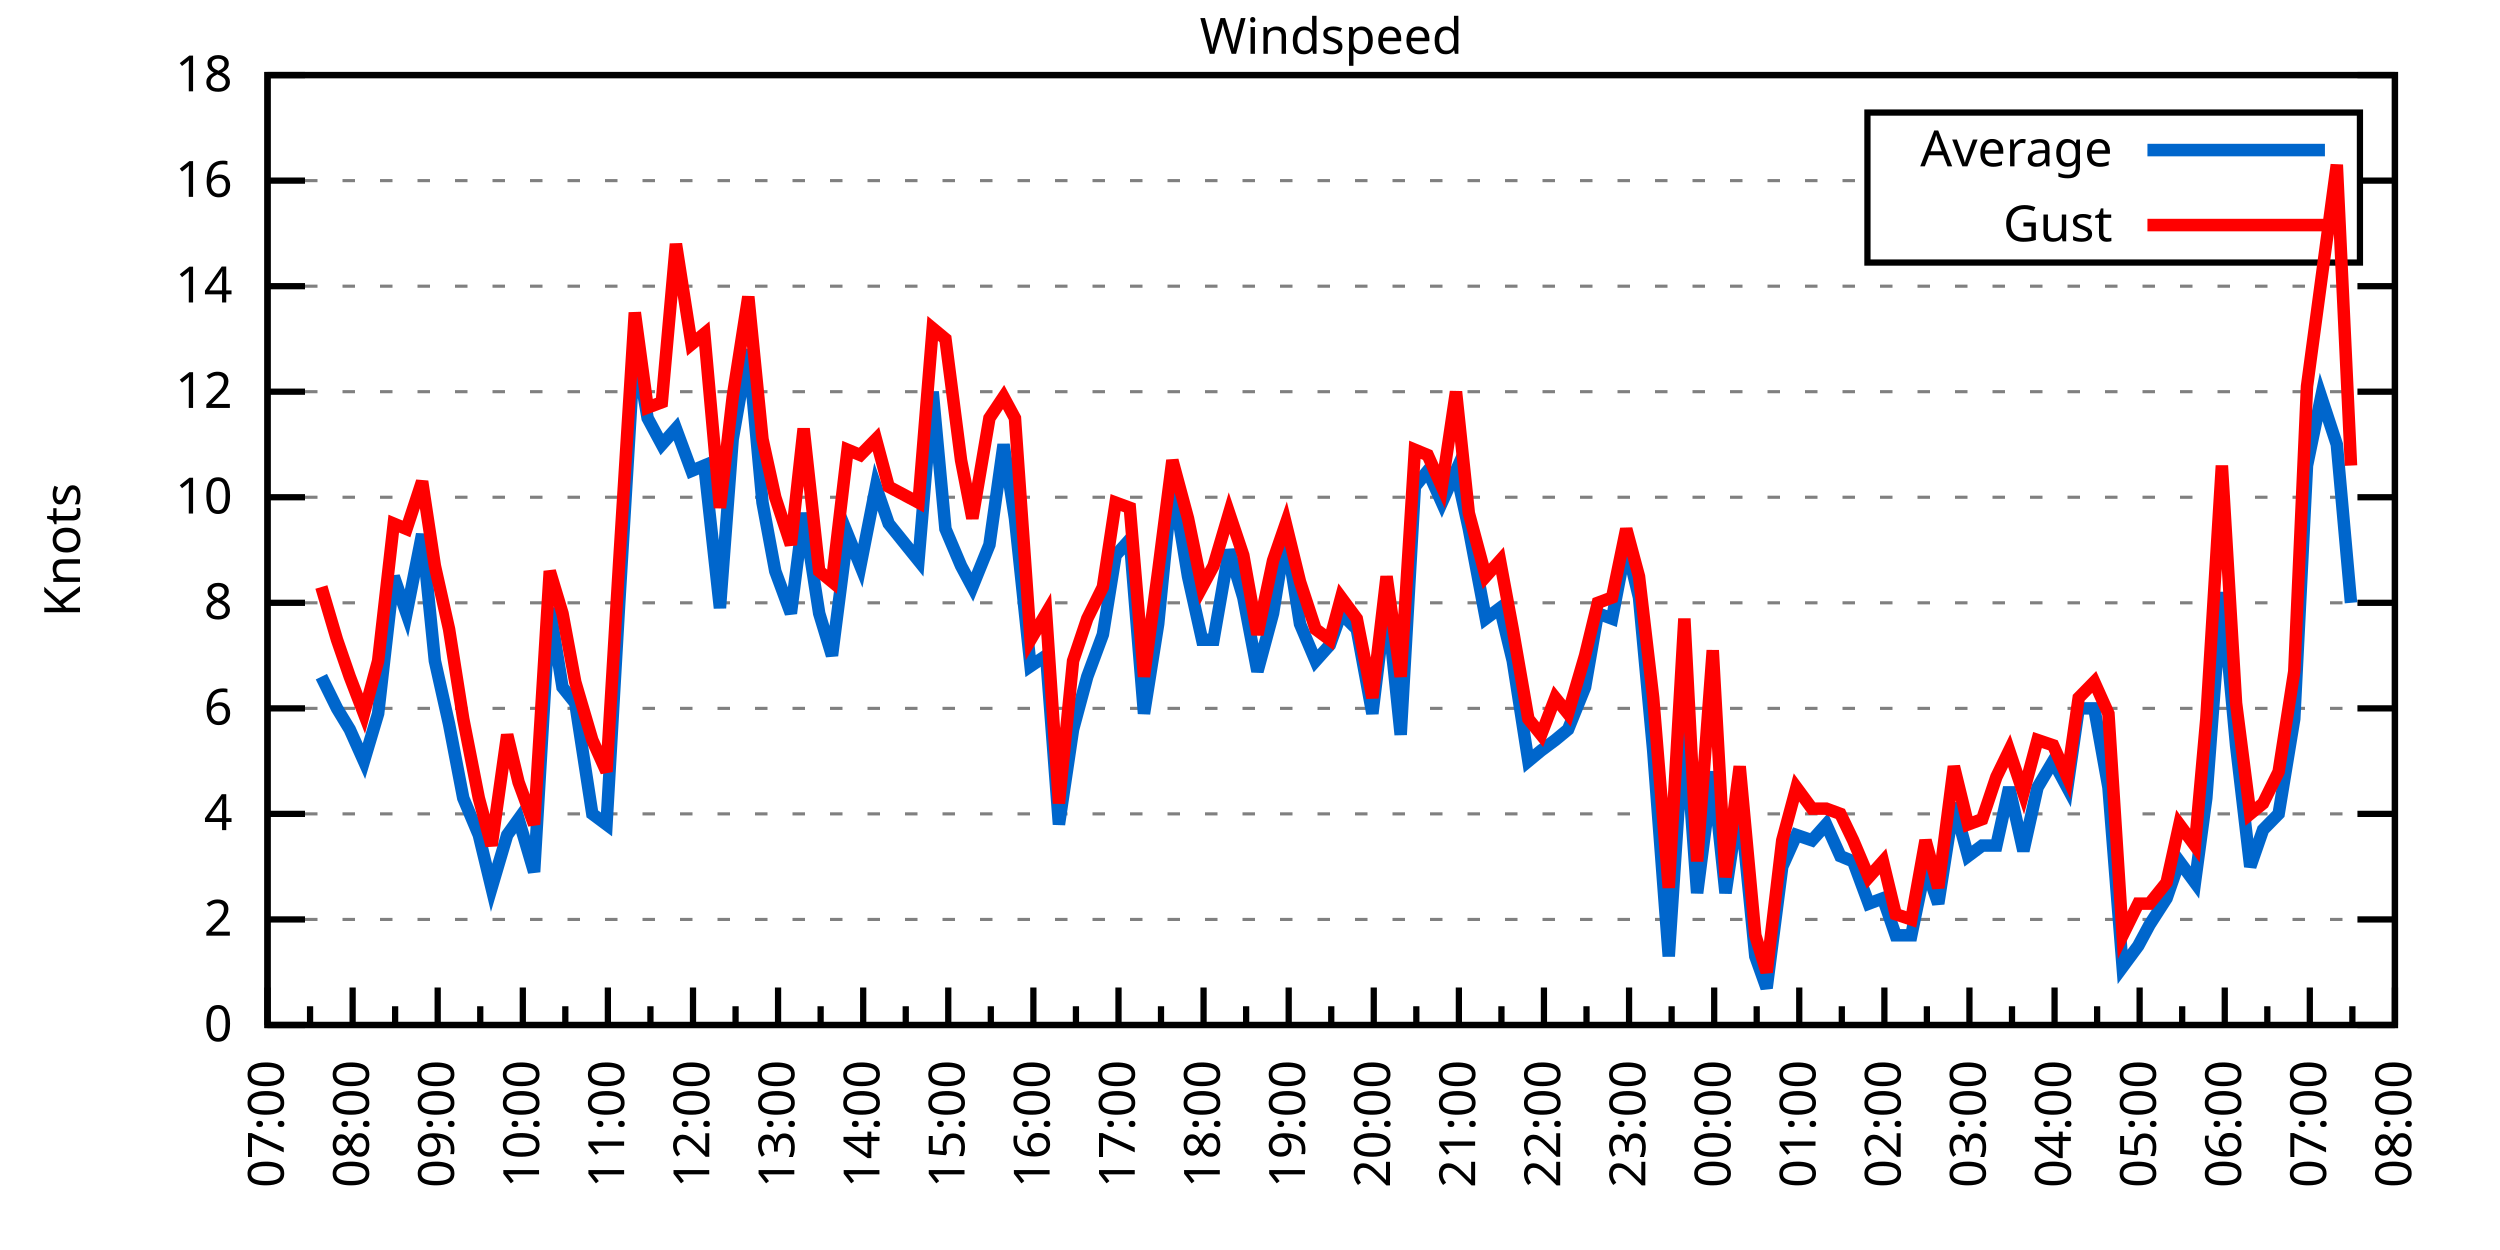
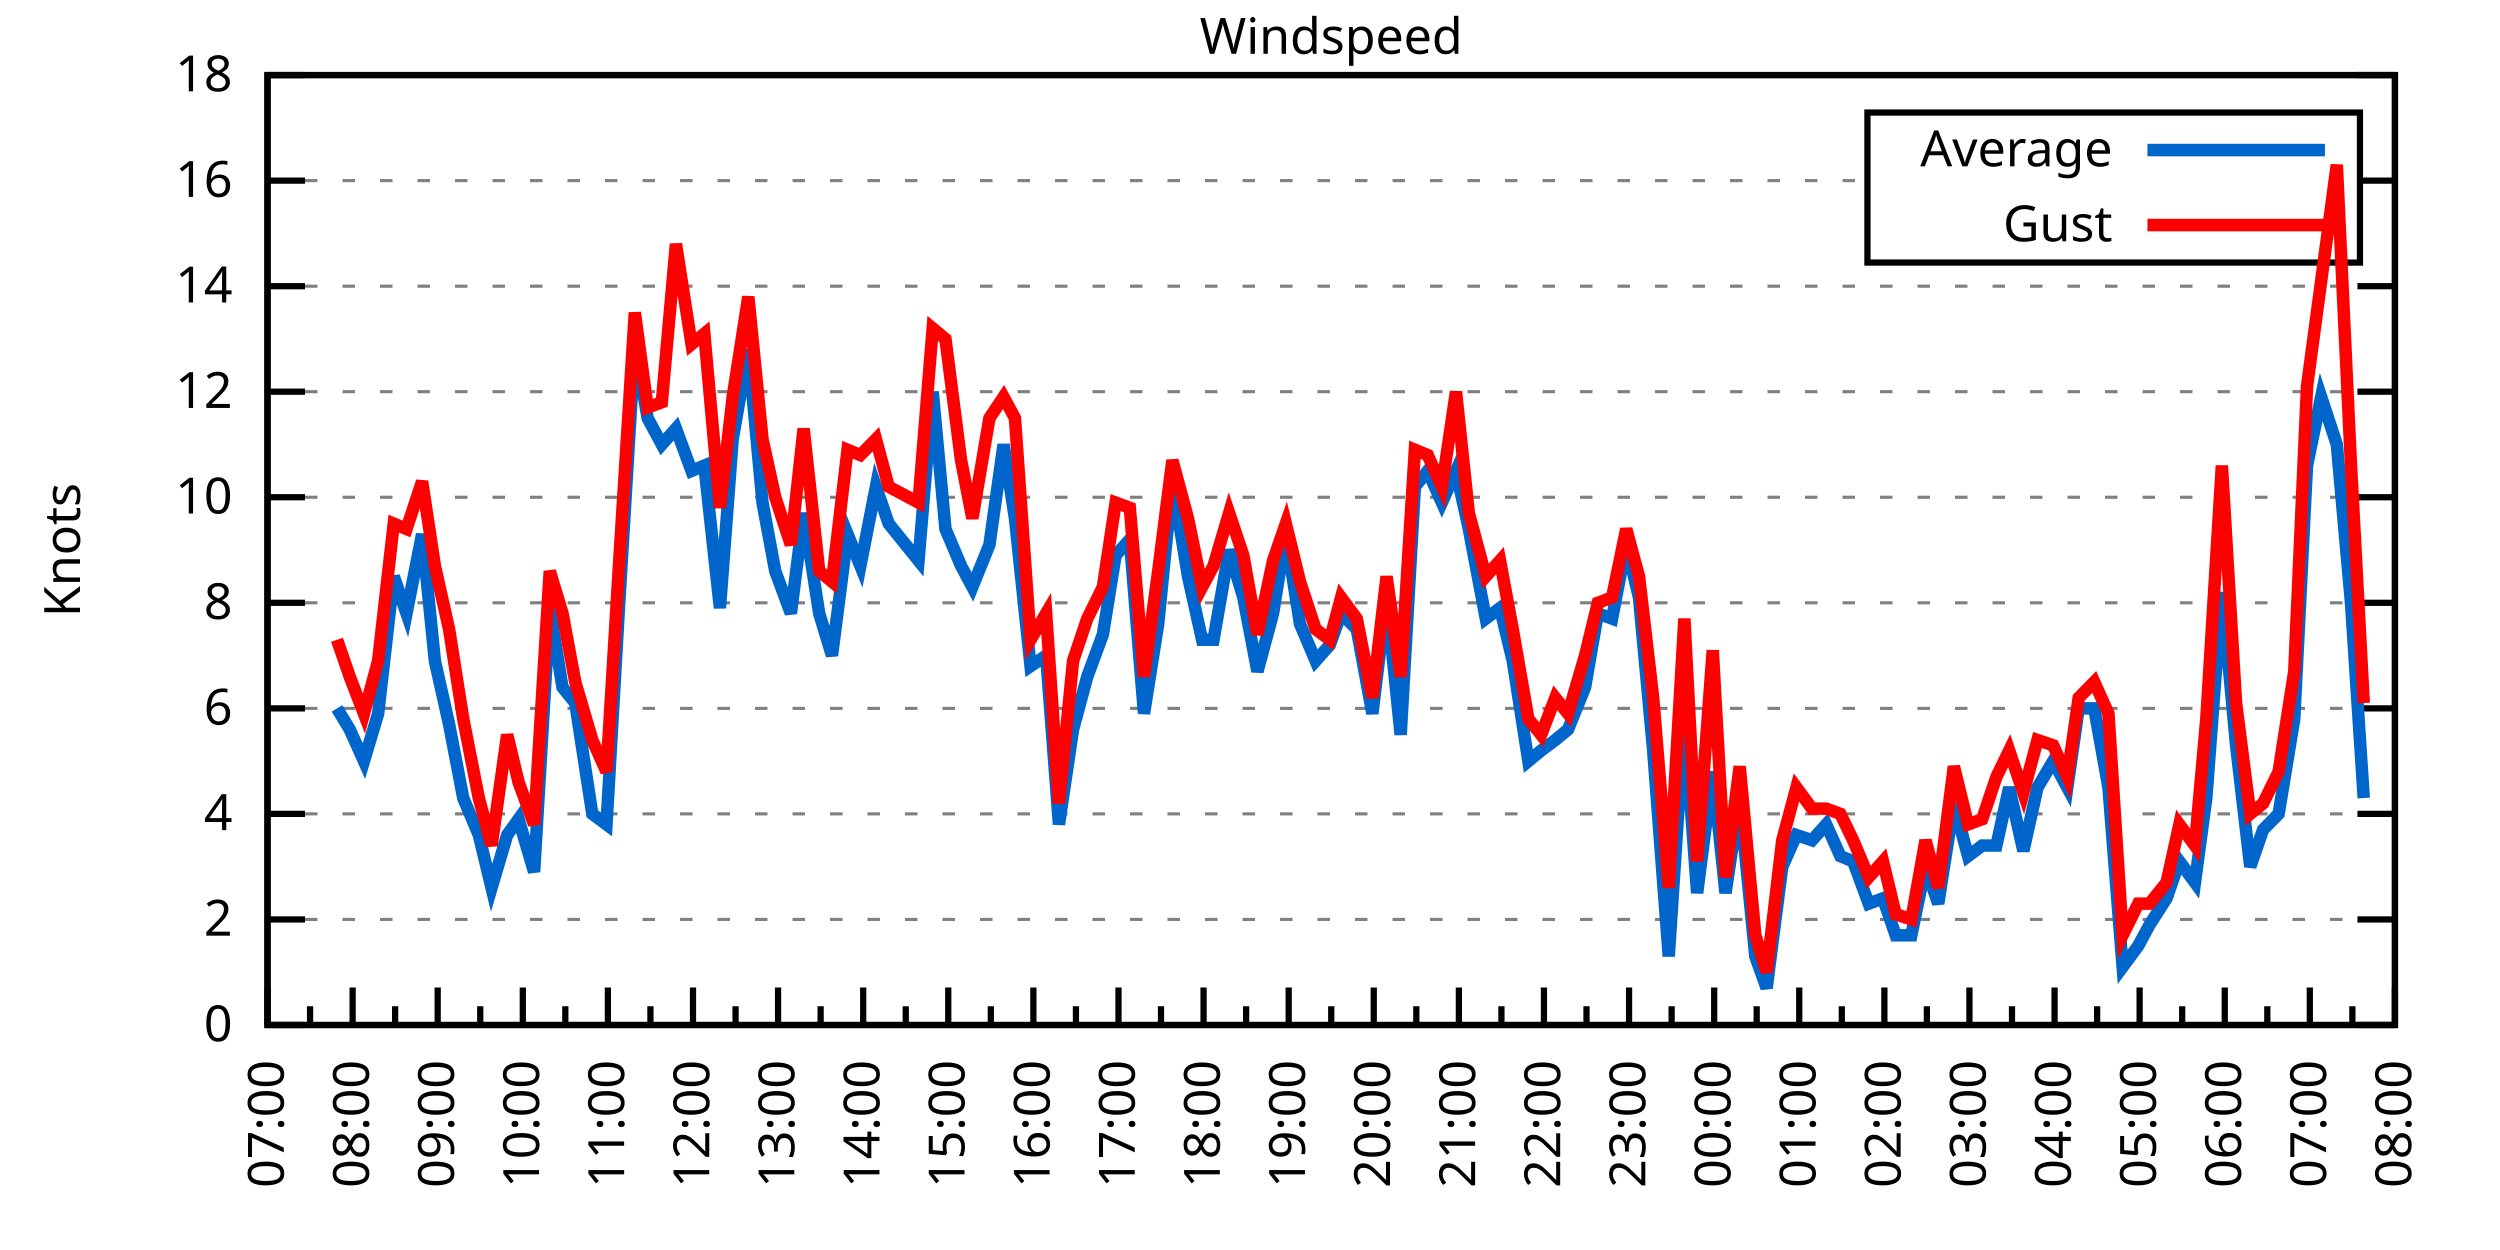
<svg xmlns="http://www.w3.org/2000/svg" xmlns:xlink="http://www.w3.org/1999/xlink" width="400" height="200" viewBox="0 0 400 200">
  <g id="gnuplot_canvas">
    <rect x="0" y="0" width="400" height="200" fill="none" />
    <defs>
      <circle id="gpDot" r="0.5" stroke-width="0.5" stroke="currentColor" />
      <path id="gpPt0" stroke-width="0.333" stroke="currentColor" d="M-1,0 h2 M0,-1 v2" />
      <path id="gpPt1" stroke-width="0.333" stroke="currentColor" d="M-1,-1 L1,1 M1,-1 L-1,1" />
      <path id="gpPt2" stroke-width="0.333" stroke="currentColor" d="M-1,0 L1,0 M0,-1 L0,1 M-1,-1 L1,1 M-1,1 L1,-1" />
      <rect id="gpPt3" stroke-width="0.333" stroke="currentColor" x="-1" y="-1" width="2" height="2" />
      <rect id="gpPt4" stroke-width="0.333" stroke="currentColor" fill="currentColor" x="-1" y="-1" width="2" height="2" />
      <circle id="gpPt5" stroke-width="0.333" stroke="currentColor" cx="0" cy="0" r="1" />
      <use xlink:href="#gpPt5" id="gpPt6" fill="currentColor" stroke="none" />
      <path id="gpPt7" stroke-width="0.333" stroke="currentColor" d="M0,-1.33 L-1.33,0.67 L1.33,0.67 z" />
      <use xlink:href="#gpPt7" id="gpPt8" fill="currentColor" stroke="none" />
      <use xlink:href="#gpPt7" id="gpPt9" stroke="currentColor" transform="rotate(180)" />
      <use xlink:href="#gpPt9" id="gpPt10" fill="currentColor" stroke="none" />
      <use xlink:href="#gpPt3" id="gpPt11" stroke="currentColor" transform="rotate(45)" />
      <use xlink:href="#gpPt11" id="gpPt12" fill="currentColor" stroke="none" />
      <path id="gpPt13" stroke-width="0.333" stroke="currentColor" d="M0,1.330 L1.265,0.411 L0.782,-1.067 L-0.782,-1.076 L-1.265,0.411 z" />
      <use xlink:href="#gpPt13" id="gpPt14" fill="currentColor" stroke="none" />
      <filter id="textbox" filterUnits="objectBoundingBox" x="0" y="0" height="1" width="1">
        <feFlood flood-color="white" flood-opacity="1" result="bgnd" />
        <feComposite in="SourceGraphic" in2="bgnd" operator="atop" />
      </filter>
      <filter id="greybox" filterUnits="objectBoundingBox" x="0" y="0" height="1" width="1">
        <feFlood flood-color="lightgrey" flood-opacity="1" result="grey" />
        <feComposite in="SourceGraphic" in2="grey" operator="atop" />
      </filter>
    </defs>
    <g fill="none" color="white" stroke="currentColor" stroke-width="1.00" stroke-linecap="butt" stroke-linejoin="miter">
</g>
    <g fill="none" color="black" stroke="currentColor" stroke-width="1.00" stroke-linecap="butt" stroke-linejoin="miter">
      <g stroke="none" shape-rendering="crispEdges">
        <polygon fill="rgb(255, 255, 255)" points="42.80,164.00 383.18,164.00 383.18,12.02 42.80,12.02 " />
      </g>
    </g>
    <g fill="none" color="black" stroke="currentColor" stroke-width="1.00" stroke-linecap="butt" stroke-linejoin="miter">
</g>
    <g fill="none" color="black" stroke="black" stroke-width="0.50" stroke-linecap="butt" stroke-linejoin="miter">
</g>
    <g fill="none" color="gray" stroke="currentColor" stroke-width="0.50" stroke-linecap="butt" stroke-linejoin="miter">
      <path stroke="gray" stroke-dasharray="2,4" class="gridline" d="M42.80,164.00 L383.19,164.00  " />
    </g>
    <g fill="none" color="gray" stroke="gray" stroke-width="1.00" stroke-linecap="butt" stroke-linejoin="miter">
</g>
    <g fill="none" color="black" stroke="currentColor" stroke-width="1.00" stroke-linecap="butt" stroke-linejoin="miter">
      <path stroke="black" d="M42.80,164.00 L48.80,164.00 M383.19,164.00 L377.19,164.00  " />
      <g transform="translate(37.20,166.60)" stroke="none" fill="black" font-family="Sans" font-size="8.00" text-anchor="end">
        <text>
          <tspan font-family="Sans"> 0</tspan>
        </text>
      </g>
    </g>
    <g fill="none" color="black" stroke="currentColor" stroke-width="1.00" stroke-linecap="butt" stroke-linejoin="miter">
</g>
    <g fill="none" color="black" stroke="black" stroke-width="0.50" stroke-linecap="butt" stroke-linejoin="miter">
</g>
    <g fill="none" color="gray" stroke="currentColor" stroke-width="0.50" stroke-linecap="butt" stroke-linejoin="miter">
      <path stroke="gray" stroke-dasharray="2,4" class="gridline" d="M42.80,147.11 L383.19,147.11  " />
    </g>
    <g fill="none" color="gray" stroke="gray" stroke-width="1.00" stroke-linecap="butt" stroke-linejoin="miter">
</g>
    <g fill="none" color="black" stroke="currentColor" stroke-width="1.00" stroke-linecap="butt" stroke-linejoin="miter">
      <path stroke="black" d="M42.80,147.11 L48.80,147.11 M383.19,147.11 L377.19,147.11  " />
      <g transform="translate(37.20,149.71)" stroke="none" fill="black" font-family="Sans" font-size="8.00" text-anchor="end">
        <text>
          <tspan font-family="Sans"> 2</tspan>
        </text>
      </g>
    </g>
    <g fill="none" color="black" stroke="currentColor" stroke-width="1.00" stroke-linecap="butt" stroke-linejoin="miter">
</g>
    <g fill="none" color="black" stroke="black" stroke-width="0.50" stroke-linecap="butt" stroke-linejoin="miter">
</g>
    <g fill="none" color="gray" stroke="currentColor" stroke-width="0.50" stroke-linecap="butt" stroke-linejoin="miter">
      <path stroke="gray" stroke-dasharray="2,4" class="gridline" d="M42.80,130.22 L383.19,130.22  " />
    </g>
    <g fill="none" color="gray" stroke="gray" stroke-width="1.00" stroke-linecap="butt" stroke-linejoin="miter">
</g>
    <g fill="none" color="black" stroke="currentColor" stroke-width="1.00" stroke-linecap="butt" stroke-linejoin="miter">
      <path stroke="black" d="M42.80,130.22 L48.80,130.22 M383.19,130.22 L377.19,130.22  " />
      <g transform="translate(37.20,132.82)" stroke="none" fill="black" font-family="Sans" font-size="8.00" text-anchor="end">
        <text>
          <tspan font-family="Sans"> 4</tspan>
        </text>
      </g>
    </g>
    <g fill="none" color="black" stroke="currentColor" stroke-width="1.00" stroke-linecap="butt" stroke-linejoin="miter">
</g>
    <g fill="none" color="black" stroke="black" stroke-width="0.50" stroke-linecap="butt" stroke-linejoin="miter">
</g>
    <g fill="none" color="gray" stroke="currentColor" stroke-width="0.50" stroke-linecap="butt" stroke-linejoin="miter">
      <path stroke="gray" stroke-dasharray="2,4" class="gridline" d="M42.80,113.34 L383.19,113.34  " />
    </g>
    <g fill="none" color="gray" stroke="gray" stroke-width="1.00" stroke-linecap="butt" stroke-linejoin="miter">
</g>
    <g fill="none" color="black" stroke="currentColor" stroke-width="1.00" stroke-linecap="butt" stroke-linejoin="miter">
      <path stroke="black" d="M42.80,113.34 L48.80,113.34 M383.19,113.34 L377.19,113.34  " />
      <g transform="translate(37.20,115.94)" stroke="none" fill="black" font-family="Sans" font-size="8.00" text-anchor="end">
        <text>
          <tspan font-family="Sans"> 6</tspan>
        </text>
      </g>
    </g>
    <g fill="none" color="black" stroke="currentColor" stroke-width="1.00" stroke-linecap="butt" stroke-linejoin="miter">
</g>
    <g fill="none" color="black" stroke="black" stroke-width="0.50" stroke-linecap="butt" stroke-linejoin="miter">
</g>
    <g fill="none" color="gray" stroke="currentColor" stroke-width="0.50" stroke-linecap="butt" stroke-linejoin="miter">
      <path stroke="gray" stroke-dasharray="2,4" class="gridline" d="M42.80,96.45 L383.19,96.45  " />
    </g>
    <g fill="none" color="gray" stroke="gray" stroke-width="1.00" stroke-linecap="butt" stroke-linejoin="miter">
</g>
    <g fill="none" color="black" stroke="currentColor" stroke-width="1.00" stroke-linecap="butt" stroke-linejoin="miter">
      <path stroke="black" d="M42.80,96.45 L48.80,96.45 M383.19,96.45 L377.19,96.45  " />
      <g transform="translate(37.20,99.05)" stroke="none" fill="black" font-family="Sans" font-size="8.00" text-anchor="end">
        <text>
          <tspan font-family="Sans"> 8</tspan>
        </text>
      </g>
    </g>
    <g fill="none" color="black" stroke="currentColor" stroke-width="1.00" stroke-linecap="butt" stroke-linejoin="miter">
</g>
    <g fill="none" color="black" stroke="black" stroke-width="0.50" stroke-linecap="butt" stroke-linejoin="miter">
</g>
    <g fill="none" color="gray" stroke="currentColor" stroke-width="0.50" stroke-linecap="butt" stroke-linejoin="miter">
      <path stroke="gray" stroke-dasharray="2,4" class="gridline" d="M42.80,79.56 L383.19,79.56  " />
    </g>
    <g fill="none" color="gray" stroke="gray" stroke-width="1.00" stroke-linecap="butt" stroke-linejoin="miter">
</g>
    <g fill="none" color="black" stroke="currentColor" stroke-width="1.00" stroke-linecap="butt" stroke-linejoin="miter">
      <path stroke="black" d="M42.80,79.56 L48.80,79.56 M383.19,79.56 L377.19,79.56  " />
      <g transform="translate(37.20,82.16)" stroke="none" fill="black" font-family="Sans" font-size="8.00" text-anchor="end">
        <text>
          <tspan font-family="Sans"> 10</tspan>
        </text>
      </g>
    </g>
    <g fill="none" color="black" stroke="currentColor" stroke-width="1.00" stroke-linecap="butt" stroke-linejoin="miter">
</g>
    <g fill="none" color="black" stroke="black" stroke-width="0.50" stroke-linecap="butt" stroke-linejoin="miter">
</g>
    <g fill="none" color="gray" stroke="currentColor" stroke-width="0.50" stroke-linecap="butt" stroke-linejoin="miter">
      <path stroke="gray" stroke-dasharray="2,4" class="gridline" d="M42.80,62.67 L383.19,62.67  " />
    </g>
    <g fill="none" color="gray" stroke="gray" stroke-width="1.00" stroke-linecap="butt" stroke-linejoin="miter">
</g>
    <g fill="none" color="black" stroke="currentColor" stroke-width="1.00" stroke-linecap="butt" stroke-linejoin="miter">
      <path stroke="black" d="M42.80,62.67 L48.80,62.67 M383.19,62.67 L377.19,62.67  " />
      <g transform="translate(37.20,65.27)" stroke="none" fill="black" font-family="Sans" font-size="8.00" text-anchor="end">
        <text>
          <tspan font-family="Sans"> 12</tspan>
        </text>
      </g>
    </g>
    <g fill="none" color="black" stroke="currentColor" stroke-width="1.00" stroke-linecap="butt" stroke-linejoin="miter">
</g>
    <g fill="none" color="black" stroke="black" stroke-width="0.50" stroke-linecap="butt" stroke-linejoin="miter">
</g>
    <g fill="none" color="gray" stroke="currentColor" stroke-width="0.50" stroke-linecap="butt" stroke-linejoin="miter">
      <path stroke="gray" stroke-dasharray="2,4" class="gridline" d="M42.80,45.79 L383.19,45.79  " />
    </g>
    <g fill="none" color="gray" stroke="gray" stroke-width="1.00" stroke-linecap="butt" stroke-linejoin="miter">
</g>
    <g fill="none" color="black" stroke="currentColor" stroke-width="1.00" stroke-linecap="butt" stroke-linejoin="miter">
      <path stroke="black" d="M42.80,45.79 L48.80,45.79 M383.19,45.79 L377.19,45.79  " />
      <g transform="translate(37.20,48.39)" stroke="none" fill="black" font-family="Sans" font-size="8.00" text-anchor="end">
        <text>
          <tspan font-family="Sans"> 14</tspan>
        </text>
      </g>
    </g>
    <g fill="none" color="black" stroke="currentColor" stroke-width="1.00" stroke-linecap="butt" stroke-linejoin="miter">
</g>
    <g fill="none" color="black" stroke="black" stroke-width="0.50" stroke-linecap="butt" stroke-linejoin="miter">
</g>
    <g fill="none" color="gray" stroke="currentColor" stroke-width="0.50" stroke-linecap="butt" stroke-linejoin="miter">
      <path stroke="gray" stroke-dasharray="2,4" class="gridline" d="M42.80,28.90 L298.79,28.90 M377.59,28.90 L383.19,28.90  " />
    </g>
    <g fill="none" color="gray" stroke="gray" stroke-width="1.00" stroke-linecap="butt" stroke-linejoin="miter">
</g>
    <g fill="none" color="black" stroke="currentColor" stroke-width="1.00" stroke-linecap="butt" stroke-linejoin="miter">
      <path stroke="black" d="M42.80,28.90 L48.80,28.90 M383.19,28.90 L377.19,28.90  " />
      <g transform="translate(37.20,31.50)" stroke="none" fill="black" font-family="Sans" font-size="8.00" text-anchor="end">
        <text>
          <tspan font-family="Sans"> 16</tspan>
        </text>
      </g>
    </g>
    <g fill="none" color="black" stroke="currentColor" stroke-width="1.00" stroke-linecap="butt" stroke-linejoin="miter">
</g>
    <g fill="none" color="black" stroke="black" stroke-width="0.50" stroke-linecap="butt" stroke-linejoin="miter">
</g>
    <g fill="none" color="gray" stroke="currentColor" stroke-width="0.50" stroke-linecap="butt" stroke-linejoin="miter">
      <path stroke="gray" stroke-dasharray="2,4" class="gridline" d="M42.80,12.01 L383.19,12.01  " />
    </g>
    <g fill="none" color="gray" stroke="gray" stroke-width="1.00" stroke-linecap="butt" stroke-linejoin="miter">
</g>
    <g fill="none" color="black" stroke="currentColor" stroke-width="1.00" stroke-linecap="butt" stroke-linejoin="miter">
      <path stroke="black" d="M42.80,12.01 L48.80,12.01 M383.19,12.01 L377.19,12.01  " />
      <g transform="translate(37.20,14.61)" stroke="none" fill="black" font-family="Sans" font-size="8.00" text-anchor="end">
        <text>
          <tspan font-family="Sans"> 18</tspan>
        </text>
      </g>
    </g>
    <g fill="none" color="black" stroke="currentColor" stroke-width="1.00" stroke-linecap="butt" stroke-linejoin="miter">
      <path stroke="black" d="M42.80,164.00 L42.80,158.00  " />
      <g transform="translate(45.40,169.60) rotate(270)" stroke="none" fill="black" font-family="Sans" font-size="8.00" text-anchor="end">
        <text>
          <tspan font-family="Sans">07:00</tspan>
        </text>
      </g>
    </g>
    <g fill="none" color="black" stroke="currentColor" stroke-width="1.00" stroke-linecap="butt" stroke-linejoin="miter">
      <path stroke="black" d="M49.61,164.00 L49.61,161.00 M56.42,164.00 L56.42,158.00  " />
      <g transform="translate(59.02,169.60) rotate(270)" stroke="none" fill="black" font-family="Sans" font-size="8.00" text-anchor="end">
        <text>
          <tspan font-family="Sans">08:00</tspan>
        </text>
      </g>
    </g>
    <g fill="none" color="black" stroke="currentColor" stroke-width="1.00" stroke-linecap="butt" stroke-linejoin="miter">
      <path stroke="black" d="M63.22,164.00 L63.22,161.00 M70.03,164.00 L70.03,158.00  " />
      <g transform="translate(72.63,169.60) rotate(270)" stroke="none" fill="black" font-family="Sans" font-size="8.00" text-anchor="end">
        <text>
          <tspan font-family="Sans">09:00</tspan>
        </text>
      </g>
    </g>
    <g fill="none" color="black" stroke="currentColor" stroke-width="1.00" stroke-linecap="butt" stroke-linejoin="miter">
      <path stroke="black" d="M76.84,164.00 L76.84,161.00 M83.65,164.00 L83.65,158.00  " />
      <g transform="translate(86.25,169.60) rotate(270)" stroke="none" fill="black" font-family="Sans" font-size="8.00" text-anchor="end">
        <text>
          <tspan font-family="Sans">10:00</tspan>
        </text>
      </g>
    </g>
    <g fill="none" color="black" stroke="currentColor" stroke-width="1.00" stroke-linecap="butt" stroke-linejoin="miter">
      <path stroke="black" d="M90.45,164.00 L90.45,161.00 M97.26,164.00 L97.26,158.00  " />
      <g transform="translate(99.86,169.60) rotate(270)" stroke="none" fill="black" font-family="Sans" font-size="8.00" text-anchor="end">
        <text>
          <tspan font-family="Sans">11:00</tspan>
        </text>
      </g>
    </g>
    <g fill="none" color="black" stroke="currentColor" stroke-width="1.00" stroke-linecap="butt" stroke-linejoin="miter">
      <path stroke="black" d="M104.07,164.00 L104.07,161.00 M110.88,164.00 L110.88,158.00  " />
      <g transform="translate(113.48,169.60) rotate(270)" stroke="none" fill="black" font-family="Sans" font-size="8.00" text-anchor="end">
        <text>
          <tspan font-family="Sans">12:00</tspan>
        </text>
      </g>
    </g>
    <g fill="none" color="black" stroke="currentColor" stroke-width="1.00" stroke-linecap="butt" stroke-linejoin="miter">
      <path stroke="black" d="M117.69,164.00 L117.69,161.00 M124.49,164.00 L124.49,158.00  " />
      <g transform="translate(127.09,169.60) rotate(270)" stroke="none" fill="black" font-family="Sans" font-size="8.00" text-anchor="end">
        <text>
          <tspan font-family="Sans">13:00</tspan>
        </text>
      </g>
    </g>
    <g fill="none" color="black" stroke="currentColor" stroke-width="1.00" stroke-linecap="butt" stroke-linejoin="miter">
      <path stroke="black" d="M131.30,164.00 L131.30,161.00 M138.11,164.00 L138.11,158.00  " />
      <g transform="translate(140.71,169.60) rotate(270)" stroke="none" fill="black" font-family="Sans" font-size="8.00" text-anchor="end">
        <text>
          <tspan font-family="Sans">14:00</tspan>
        </text>
      </g>
    </g>
    <g fill="none" color="black" stroke="currentColor" stroke-width="1.00" stroke-linecap="butt" stroke-linejoin="miter">
      <path stroke="black" d="M144.92,164.00 L144.92,161.00 M151.72,164.00 L151.72,158.00  " />
      <g transform="translate(154.32,169.60) rotate(270)" stroke="none" fill="black" font-family="Sans" font-size="8.00" text-anchor="end">
        <text>
          <tspan font-family="Sans">15:00</tspan>
        </text>
      </g>
    </g>
    <g fill="none" color="black" stroke="currentColor" stroke-width="1.00" stroke-linecap="butt" stroke-linejoin="miter">
      <path stroke="black" d="M158.53,164.00 L158.53,161.00 M165.34,164.00 L165.34,158.00  " />
      <g transform="translate(167.94,169.60) rotate(270)" stroke="none" fill="black" font-family="Sans" font-size="8.00" text-anchor="end">
        <text>
          <tspan font-family="Sans">16:00</tspan>
        </text>
      </g>
    </g>
    <g fill="none" color="black" stroke="currentColor" stroke-width="1.00" stroke-linecap="butt" stroke-linejoin="miter">
      <path stroke="black" d="M172.15,164.00 L172.15,161.00 M178.96,164.00 L178.96,158.00  " />
      <g transform="translate(181.56,169.60) rotate(270)" stroke="none" fill="black" font-family="Sans" font-size="8.00" text-anchor="end">
        <text>
          <tspan font-family="Sans">17:00</tspan>
        </text>
      </g>
    </g>
    <g fill="none" color="black" stroke="currentColor" stroke-width="1.00" stroke-linecap="butt" stroke-linejoin="miter">
      <path stroke="black" d="M185.76,164.00 L185.76,161.00 M192.57,164.00 L192.57,158.00  " />
      <g transform="translate(195.17,169.60) rotate(270)" stroke="none" fill="black" font-family="Sans" font-size="8.00" text-anchor="end">
        <text>
          <tspan font-family="Sans">18:00</tspan>
        </text>
      </g>
    </g>
    <g fill="none" color="black" stroke="currentColor" stroke-width="1.00" stroke-linecap="butt" stroke-linejoin="miter">
      <path stroke="black" d="M199.38,164.00 L199.38,161.00 M206.19,164.00 L206.19,158.00  " />
      <g transform="translate(208.79,169.60) rotate(270)" stroke="none" fill="black" font-family="Sans" font-size="8.00" text-anchor="end">
        <text>
          <tspan font-family="Sans">19:00</tspan>
        </text>
      </g>
    </g>
    <g fill="none" color="black" stroke="currentColor" stroke-width="1.00" stroke-linecap="butt" stroke-linejoin="miter">
      <path stroke="black" d="M213.00,164.00 L213.00,161.00 M219.80,164.00 L219.80,158.00  " />
      <g transform="translate(222.40,169.60) rotate(270)" stroke="none" fill="black" font-family="Sans" font-size="8.00" text-anchor="end">
        <text>
          <tspan font-family="Sans">20:00</tspan>
        </text>
      </g>
    </g>
    <g fill="none" color="black" stroke="currentColor" stroke-width="1.00" stroke-linecap="butt" stroke-linejoin="miter">
      <path stroke="black" d="M226.61,164.00 L226.61,161.00 M233.42,164.00 L233.42,158.00  " />
      <g transform="translate(236.02,169.60) rotate(270)" stroke="none" fill="black" font-family="Sans" font-size="8.00" text-anchor="end">
        <text>
          <tspan font-family="Sans">21:00</tspan>
        </text>
      </g>
    </g>
    <g fill="none" color="black" stroke="currentColor" stroke-width="1.00" stroke-linecap="butt" stroke-linejoin="miter">
      <path stroke="black" d="M240.23,164.00 L240.23,161.00 M247.03,164.00 L247.03,158.00  " />
      <g transform="translate(249.63,169.60) rotate(270)" stroke="none" fill="black" font-family="Sans" font-size="8.00" text-anchor="end">
        <text>
          <tspan font-family="Sans">22:00</tspan>
        </text>
      </g>
    </g>
    <g fill="none" color="black" stroke="currentColor" stroke-width="1.00" stroke-linecap="butt" stroke-linejoin="miter">
      <path stroke="black" d="M253.84,164.00 L253.84,161.00 M260.65,164.00 L260.65,158.00  " />
      <g transform="translate(263.25,169.60) rotate(270)" stroke="none" fill="black" font-family="Sans" font-size="8.00" text-anchor="end">
        <text>
          <tspan font-family="Sans">23:00</tspan>
        </text>
      </g>
    </g>
    <g fill="none" color="black" stroke="currentColor" stroke-width="1.00" stroke-linecap="butt" stroke-linejoin="miter">
      <path stroke="black" d="M267.46,164.00 L267.46,161.00 M274.27,164.00 L274.27,158.00  " />
      <g transform="translate(276.87,169.60) rotate(270)" stroke="none" fill="black" font-family="Sans" font-size="8.00" text-anchor="end">
        <text>
          <tspan font-family="Sans">00:00</tspan>
        </text>
      </g>
    </g>
    <g fill="none" color="black" stroke="currentColor" stroke-width="1.00" stroke-linecap="butt" stroke-linejoin="miter">
      <path stroke="black" d="M281.07,164.00 L281.07,161.00 M287.88,164.00 L287.88,158.00  " />
      <g transform="translate(290.48,169.60) rotate(270)" stroke="none" fill="black" font-family="Sans" font-size="8.00" text-anchor="end">
        <text>
          <tspan font-family="Sans">01:00</tspan>
        </text>
      </g>
    </g>
    <g fill="none" color="black" stroke="currentColor" stroke-width="1.00" stroke-linecap="butt" stroke-linejoin="miter">
      <path stroke="black" d="M294.69,164.00 L294.69,161.00 M301.50,164.00 L301.50,158.00  " />
      <g transform="translate(304.10,169.60) rotate(270)" stroke="none" fill="black" font-family="Sans" font-size="8.00" text-anchor="end">
        <text>
          <tspan font-family="Sans">02:00</tspan>
        </text>
      </g>
    </g>
    <g fill="none" color="black" stroke="currentColor" stroke-width="1.00" stroke-linecap="butt" stroke-linejoin="miter">
      <path stroke="black" d="M308.30,164.00 L308.30,161.00 M315.11,164.00 L315.11,158.00  " />
      <g transform="translate(317.71,169.60) rotate(270)" stroke="none" fill="black" font-family="Sans" font-size="8.00" text-anchor="end">
        <text>
          <tspan font-family="Sans">03:00</tspan>
        </text>
      </g>
    </g>
    <g fill="none" color="black" stroke="currentColor" stroke-width="1.00" stroke-linecap="butt" stroke-linejoin="miter">
      <path stroke="black" d="M321.92,164.00 L321.92,161.00 M328.73,164.00 L328.73,158.00  " />
      <g transform="translate(331.33,169.60) rotate(270)" stroke="none" fill="black" font-family="Sans" font-size="8.00" text-anchor="end">
        <text>
          <tspan font-family="Sans">04:00</tspan>
        </text>
      </g>
    </g>
    <g fill="none" color="black" stroke="currentColor" stroke-width="1.00" stroke-linecap="butt" stroke-linejoin="miter">
      <path stroke="black" d="M335.54,164.00 L335.54,161.00 M342.34,164.00 L342.34,158.00  " />
      <g transform="translate(344.94,169.60) rotate(270)" stroke="none" fill="black" font-family="Sans" font-size="8.00" text-anchor="end">
        <text>
          <tspan font-family="Sans">05:00</tspan>
        </text>
      </g>
    </g>
    <g fill="none" color="black" stroke="currentColor" stroke-width="1.00" stroke-linecap="butt" stroke-linejoin="miter">
      <path stroke="black" d="M349.15,164.00 L349.15,161.00 M355.96,164.00 L355.96,158.00  " />
      <g transform="translate(358.56,169.60) rotate(270)" stroke="none" fill="black" font-family="Sans" font-size="8.00" text-anchor="end">
        <text>
          <tspan font-family="Sans">06:00</tspan>
        </text>
      </g>
    </g>
    <g fill="none" color="black" stroke="currentColor" stroke-width="1.00" stroke-linecap="butt" stroke-linejoin="miter">
      <path stroke="black" d="M362.77,164.00 L362.77,161.00 M369.57,164.00 L369.57,158.00  " />
      <g transform="translate(372.17,169.60) rotate(270)" stroke="none" fill="black" font-family="Sans" font-size="8.00" text-anchor="end">
        <text>
          <tspan font-family="Sans">07:00</tspan>
        </text>
      </g>
    </g>
    <g fill="none" color="black" stroke="currentColor" stroke-width="1.00" stroke-linecap="butt" stroke-linejoin="miter">
      <path stroke="black" d="M376.38,164.00 L376.38,161.00 M383.19,164.00 L383.19,158.00  " />
      <g transform="translate(385.79,169.60) rotate(270)" stroke="none" fill="black" font-family="Sans" font-size="8.00" text-anchor="end">
        <text>
          <tspan font-family="Sans">08:00</tspan>
        </text>
      </g>
    </g>
    <g fill="none" color="black" stroke="currentColor" stroke-width="1.00" stroke-linecap="butt" stroke-linejoin="miter">
</g>
    <g fill="none" color="black" stroke="currentColor" stroke-width="1.00" stroke-linecap="butt" stroke-linejoin="miter">
      <path stroke="black" d="M42.80,12.01 L42.80,164.00 L383.19,164.00 L383.19,12.01 L42.80,12.01 Z  " />
    </g>
    <g fill="none" color="black" stroke="currentColor" stroke-width="1.00" stroke-linecap="butt" stroke-linejoin="miter">
      <g transform="translate(12.80,88.01) rotate(270)" stroke="none" fill="black" font-family="Sans" font-size="8.00" text-anchor="middle">
        <text>
          <tspan font-family="Sans">Knots</tspan>
        </text>
      </g>
    </g>
    <g fill="none" color="black" stroke="currentColor" stroke-width="1.00" stroke-linecap="butt" stroke-linejoin="miter">
</g>
    <g fill="none" color="black" stroke="currentColor" stroke-width="1.00" stroke-linecap="butt" stroke-linejoin="miter">
      <path stroke="black" d="M298.79,42.01 L298.79,18.01 L377.59,18.01 L377.59,42.01 L298.79,42.01 Z  " />
    </g>
    <g id="Windspeed_plot_1">
      <g fill="none" color="white" stroke="black" stroke-width="2.00" stroke-linecap="butt" stroke-linejoin="miter">
</g>
      <g fill="none" color="black" stroke="currentColor" stroke-width="2.00" stroke-linecap="butt" stroke-linejoin="miter">
        <g transform="translate(337.99,26.61)" stroke="none" fill="black" font-family="Sans" font-size="8.00" text-anchor="end">
          <text>
            <tspan font-family="Sans">Average</tspan>
          </text>
        </g>
      </g>
      <g fill="none" color="black" stroke="currentColor" stroke-width="2.00" stroke-linecap="butt" stroke-linejoin="miter">
-         <path stroke="rgb(  0, 102, 204)" d="M343.59,24.01 L371.99,24.01 M51.42,108.27 L53.92,113.34 L55.96,116.71 L58.23,121.78 L60.50,114.18 L63.00,92.23   L65.04,98.14 L67.54,85.47 L69.58,105.74 L71.85,115.87 L74.12,127.69 L76.61,133.60 L78.65,142.05 L81.15,133.60   L82.97,131.07 L85.46,139.51 L87.96,97.29 L90.00,109.96 L92.04,112.49 L94.77,130.22 L97.04,131.91 L99.08,96.45   L101.57,55.07 L103.62,66.90 L105.89,71.12 L108.15,68.58 L110.65,75.34 L112.69,74.49 L115.19,97.29 L117.23,70.27   L119.73,55.92 L122.00,80.41 L124.04,91.38 L126.54,98.14 L128.58,82.09 L131.07,98.14 L133.12,104.89 L135.61,85.47   L137.66,90.54 L140.15,77.87 L142.19,83.78 L146.96,89.69 L149.23,62.67 L151.27,84.63 L153.77,90.54 L155.58,93.92   L158.31,87.16 L160.57,71.12 L162.39,82.94 L164.89,106.58 L167.38,104.89 L169.43,131.91 L171.69,116.71 L173.96,108.27   L176.46,101.52 L178.50,88.85 L180.77,86.32 L183.04,114.18 L185.31,99.83 L187.58,77.03 L190.08,92.23 L192.34,102.36   L194.16,102.36 L196.66,88.00 L198.93,95.60 L201.19,107.43 L203.69,98.14 L205.73,85.47 L208.00,99.83 L210.50,105.74   L212.77,103.20 L214.58,98.14 L217.08,100.67 L219.58,114.18 L221.85,95.60 L224.11,117.56 L226.38,77.87 L228.43,75.34   L230.70,80.41 L232.96,75.34 L235.01,84.63 L237.73,98.98 L240.00,97.29 L242.04,105.74 L244.54,121.78 L246.58,120.09   L248.85,118.40 L250.89,116.71 L253.61,109.96 L255.66,98.14 L257.93,98.98 L260.20,87.16 L262.24,95.60 L264.51,120.09   L267.00,153.02 L269.50,115.03 L271.54,142.89 L274.04,123.47 L276.08,142.89 L278.35,127.69 L280.85,153.02 L282.66,158.09   L285.16,138.67 L287.43,133.60 L289.92,134.45 L292.19,131.91 L294.46,136.98 L296.50,137.82 L299.00,144.58 L301.27,143.73   L303.31,149.65 L305.81,149.65 L308.08,138.67 L310.12,144.58 L312.62,128.54 L314.89,136.98 L317.15,135.29 L319.42,135.29   L321.47,126.00 L323.74,136.14 L326.00,126.00 L328.50,121.78 L330.77,126.00 L332.59,113.34 L335.08,113.34 L337.35,126.00   L339.62,154.71 L342.12,151.33 L343.93,147.96 L346.65,143.73 L348.70,137.82 L351.19,141.20 L353.01,127.69 L355.50,94.76   L357.77,119.25 L360.04,138.67 L362.09,132.76 L364.58,130.22 L367.08,115.03 L369.12,74.49 L371.39,63.52 L373.89,71.12   L376.16,96.45  " />
+         <path stroke="rgb(  0, 102, 204)" d="M343.59,24.01 L371.99,24.01 M53.92,113.34 L55.96,116.71 L58.23,121.78 L60.50,114.18 L63.00,92.23 L65.04,98.14   L67.54,85.47 L69.58,105.74 L71.85,115.87 L74.12,127.69 L76.61,133.60 L78.65,142.05 L81.15,133.60 L82.97,131.07   L85.46,139.51 L87.96,97.29 L90.00,109.96 L92.04,112.49 L94.77,130.22 L97.04,131.91 L99.08,96.45 L101.57,55.07   L103.62,66.90 L105.89,71.12 L108.15,68.58 L110.65,75.34 L112.69,74.49 L115.19,97.29 L117.23,70.27 L119.73,55.92   L122.00,80.41 L124.04,91.38 L126.54,98.14 L128.58,82.09 L131.07,98.14 L133.12,104.89 L135.61,85.47 L137.66,90.54   L140.15,77.87 L142.19,83.78 L146.96,89.69 L149.23,62.67 L151.27,84.63 L153.77,90.54 L155.58,93.92 L158.31,87.16   L160.57,71.12 L162.39,82.94 L164.89,106.58 L167.38,104.89 L169.43,131.91 L171.69,116.71 L173.96,108.27 L176.46,101.52   L178.50,88.85 L180.77,86.32 L183.04,114.18 L185.31,99.83 L187.58,77.03 L190.08,92.23 L192.34,102.36 L194.16,102.36   L196.66,88.00 L198.93,95.60 L201.19,107.43 L203.69,98.14 L205.73,85.47 L208.00,99.83 L210.50,105.74 L212.77,103.20   L214.58,98.14 L217.08,100.67 L219.58,114.18 L221.85,95.60 L224.11,117.56 L226.38,77.87 L228.43,75.34 L230.70,80.41   L232.96,75.34 L235.01,84.63 L237.73,98.98 L240.00,97.29 L242.04,105.74 L244.54,121.78 L246.58,120.09 L248.85,118.40   L250.89,116.71 L253.61,109.96 L255.66,98.14 L257.93,98.98 L260.20,87.16 L262.24,95.60 L264.51,120.09 L267.00,153.02   L269.50,115.03 L271.54,142.89 L274.04,123.47 L276.08,142.89 L278.35,127.69 L280.85,153.02 L282.66,158.09 L285.16,138.67   L287.43,133.60 L289.92,134.45 L292.19,131.91 L294.46,136.98 L296.50,137.82 L299.00,144.58 L301.27,143.73 L303.31,149.65   L305.81,149.65 L308.08,138.67 L310.12,144.58 L312.62,128.54 L314.89,136.98 L317.15,135.29 L319.42,135.29 L321.47,126.00   L323.74,136.14 L326.00,126.00 L328.50,121.78 L330.77,126.00 L332.59,113.34 L335.08,113.34 L337.35,126.00 L339.62,154.71   L342.12,151.33 L343.93,147.96 L346.65,143.73 L348.70,137.82 L351.19,141.20 L353.01,127.69 L355.50,94.76 L357.77,119.25   L360.04,138.67 L362.09,132.76 L364.58,130.22 L367.08,115.03 L369.12,74.49 L371.39,63.52 L373.89,71.12 L376.16,96.45   L378.20,127.69  " />
      </g>
    </g>
    <g id="Windspeed_plot_2">
      <g fill="none" color="black" stroke="currentColor" stroke-width="2.00" stroke-linecap="butt" stroke-linejoin="miter">
        <g transform="translate(337.99,38.61)" stroke="none" fill="black" font-family="Sans" font-size="8.00" text-anchor="end">
          <text>
            <tspan font-family="Sans">Gust</tspan>
          </text>
        </g>
      </g>
      <g fill="none" color="black" stroke="currentColor" stroke-width="2.00" stroke-linecap="butt" stroke-linejoin="miter">
-         <path stroke="rgb(255,   0,   0)" d="M343.59,36.01 L371.99,36.01 M51.42,93.92 L53.92,102.36 L55.96,108.27 L58.23,114.18 L60.50,105.74 L63.00,83.78   L65.04,84.63 L67.54,77.03 L69.58,90.54 L71.85,100.67 L74.12,115.03 L76.61,127.69 L78.65,135.29 L81.15,117.56   L82.97,125.16 L85.46,131.91 L87.96,91.38 L90.00,98.14 L92.04,109.11 L94.77,118.40 L97.04,123.47 L99.08,89.69   L101.57,50.01 L103.62,65.21 L105.89,64.36 L108.15,39.03 L110.65,55.07 L112.69,53.39 L115.19,81.25 L117.23,63.52   L119.73,47.47 L122.00,70.27 L124.04,79.56 L126.54,87.16 L128.58,68.58 L131.07,91.38 L133.12,93.07 L135.61,71.96   L137.66,72.81 L140.15,70.27 L142.19,77.87 L146.96,80.41 L149.23,52.54 L151.27,54.23 L153.77,73.65 L155.58,82.94   L158.31,66.90 L160.57,63.52 L162.39,66.90 L164.89,102.36 L167.38,98.14 L169.43,128.54 L171.69,105.74 L173.96,98.98   L176.46,93.92 L178.50,80.41 L180.77,81.25 L183.04,108.27 L185.31,91.38 L187.58,73.65 L190.08,82.94 L192.34,93.92   L194.16,90.54 L196.66,82.09 L198.93,88.85 L201.19,101.52 L203.69,89.69 L205.73,83.78 L208.00,93.07 L210.50,100.67   L212.77,102.36 L214.58,95.60 L217.08,98.98 L219.58,111.65 L221.85,92.23 L224.11,108.27 L226.38,71.96 L228.43,72.81   L230.70,77.87 L232.96,62.67 L235.01,82.09 L237.73,92.23 L240.00,89.69 L242.04,100.67 L244.54,115.03 L246.58,117.56   L248.85,111.65 L250.89,114.18 L253.61,104.89 L255.66,96.45 L257.93,95.60 L260.20,84.63 L262.24,92.23 L264.51,111.65   L267.00,142.05 L269.50,98.98 L271.54,137.82 L274.04,104.05 L276.08,140.36 L278.35,122.62 L280.85,149.65 L282.66,155.56   L285.16,134.45 L287.43,126.00 L289.92,129.38 L292.19,129.38 L294.46,130.22 L296.50,134.45 L299.00,140.36 L301.27,137.82   L303.31,146.27 L305.81,147.11 L308.08,134.45 L310.12,142.05 L312.62,122.62 L314.89,131.91 L317.15,131.07 L319.42,124.31   L321.47,120.09 L323.74,126.85 L326.00,118.40 L328.50,119.25 L330.77,124.31 L332.59,111.65 L335.08,109.11 L337.35,114.18   L339.62,149.65 L342.12,144.58 L343.93,144.58 L346.65,141.20 L348.70,131.91 L351.19,135.29 L353.01,115.03 L355.50,74.49   L357.77,112.49 L360.04,130.22 L362.09,128.54 L364.58,123.47 L367.08,107.43 L369.12,61.83 L371.39,44.94 L373.89,26.36   L376.16,74.49  " />
+         <path stroke="rgb(255,   0,   0)" d="M343.59,36.01 L371.99,36.01 M53.92,102.36 L55.96,108.27 L58.23,114.18 L60.50,105.74 L63.00,83.78 L65.04,84.63   L67.54,77.03 L69.58,90.54 L71.85,100.67 L74.12,115.03 L76.61,127.69 L78.65,135.29 L81.15,117.56 L82.97,125.16   L85.46,131.91 L87.96,91.38 L90.00,98.14 L92.04,109.11 L94.77,118.40 L97.04,123.47 L99.08,89.69 L101.57,50.01   L103.62,65.21 L105.89,64.36 L108.15,39.03 L110.65,55.07 L112.69,53.39 L115.19,81.25 L117.23,63.52 L119.73,47.47   L122.00,70.27 L124.04,79.56 L126.54,87.16 L128.58,68.58 L131.07,91.38 L133.12,93.07 L135.61,71.96 L137.66,72.81   L140.15,70.27 L142.19,77.87 L146.96,80.41 L149.23,52.54 L151.27,54.23 L153.77,73.65 L155.58,82.94 L158.31,66.90   L160.57,63.52 L162.39,66.90 L164.89,102.36 L167.38,98.14 L169.43,128.54 L171.69,105.74 L173.96,98.98 L176.46,93.92   L178.50,80.41 L180.77,81.25 L183.04,108.27 L185.31,91.38 L187.58,73.65 L190.08,82.94 L192.34,93.92 L194.16,90.54   L196.66,82.09 L198.93,88.85 L201.19,101.52 L203.69,89.69 L205.73,83.78 L208.00,93.07 L210.50,100.67 L212.77,102.36   L214.58,95.60 L217.08,98.98 L219.58,111.65 L221.85,92.23 L224.11,108.27 L226.38,71.96 L228.43,72.81 L230.70,77.87   L232.96,62.67 L235.01,82.09 L237.73,92.23 L240.00,89.69 L242.04,100.67 L244.54,115.03 L246.58,117.56 L248.85,111.65   L250.89,114.18 L253.61,104.89 L255.66,96.45 L257.93,95.60 L260.20,84.63 L262.24,92.23 L264.51,111.65 L267.00,142.05   L269.50,98.98 L271.54,137.82 L274.04,104.05 L276.08,140.36 L278.35,122.62 L280.85,149.65 L282.66,155.56 L285.16,134.45   L287.43,126.00 L289.92,129.38 L292.19,129.38 L294.46,130.22 L296.50,134.45 L299.00,140.36 L301.27,137.82 L303.31,146.27   L305.81,147.11 L308.08,134.45 L310.12,142.05 L312.62,122.62 L314.89,131.91 L317.15,131.07 L319.42,124.31 L321.47,120.09   L323.74,126.85 L326.00,118.40 L328.50,119.25 L330.77,124.31 L332.59,111.65 L335.08,109.11 L337.35,114.18 L339.62,149.65   L342.12,144.58 L343.93,144.58 L346.65,141.20 L348.70,131.91 L351.19,135.29 L353.01,115.03 L355.50,74.49 L357.77,112.49   L360.04,130.22 L362.09,128.54 L364.58,123.47 L367.08,107.43 L369.12,61.83 L371.39,44.94 L373.89,26.36 L376.16,74.49   L378.20,112.49  " />
      </g>
    </g>
    <g fill="none" color="black" stroke="currentColor" stroke-width="2.00" stroke-linecap="butt" stroke-linejoin="miter">
</g>
    <g fill="none" color="black" stroke="black" stroke-width="1.00" stroke-linecap="butt" stroke-linejoin="miter">
</g>
    <g fill="none" color="black" stroke="currentColor" stroke-width="1.00" stroke-linecap="butt" stroke-linejoin="miter">
      <path stroke="black" d="M42.80,12.01 L42.80,164.00 L383.19,164.00 L383.19,12.01 L42.80,12.01 Z  " />
    </g>
    <g fill="none" color="black" stroke="currentColor" stroke-width="1.00" stroke-linecap="butt" stroke-linejoin="miter">
      <g transform="translate(212.99,8.61)" stroke="none" fill="black" font-family="Sans" font-size="8.00" text-anchor="middle">
        <text>
          <tspan font-family="Sans">Windspeed</tspan>
        </text>
      </g>
    </g>
    <g fill="none" color="black" stroke="currentColor" stroke-width="1.00" stroke-linecap="butt" stroke-linejoin="miter">
</g>
  </g>
</svg>
